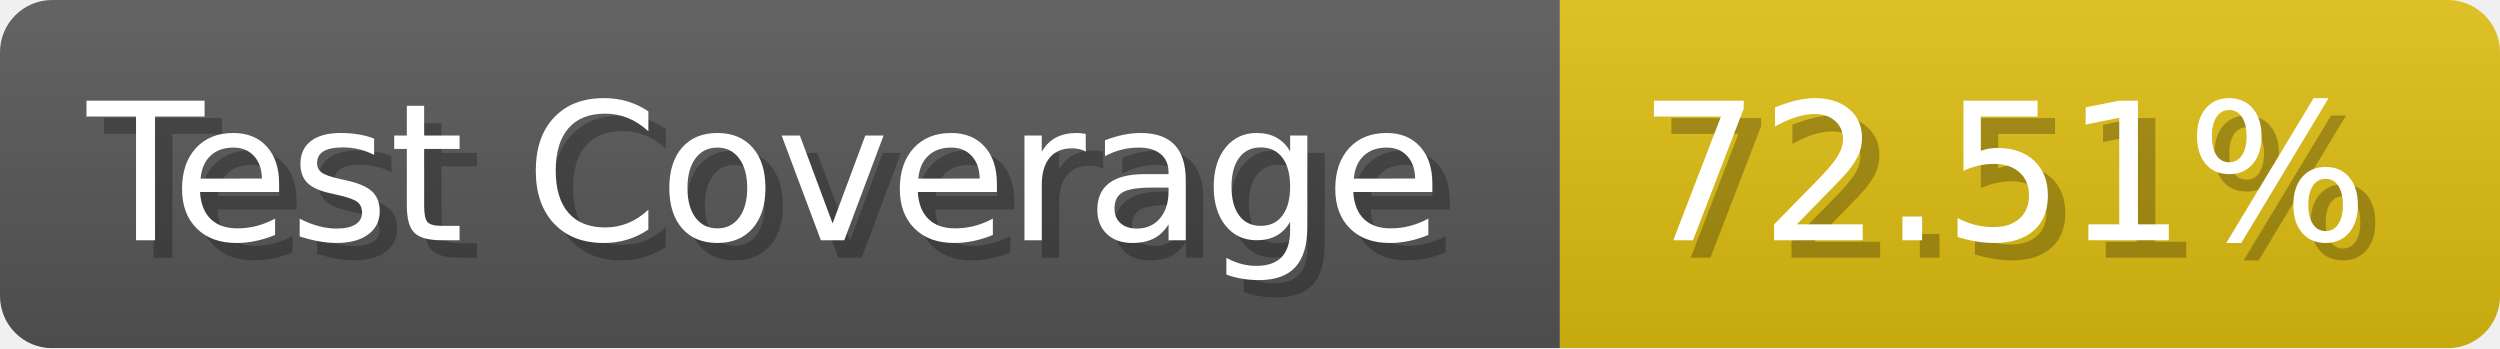
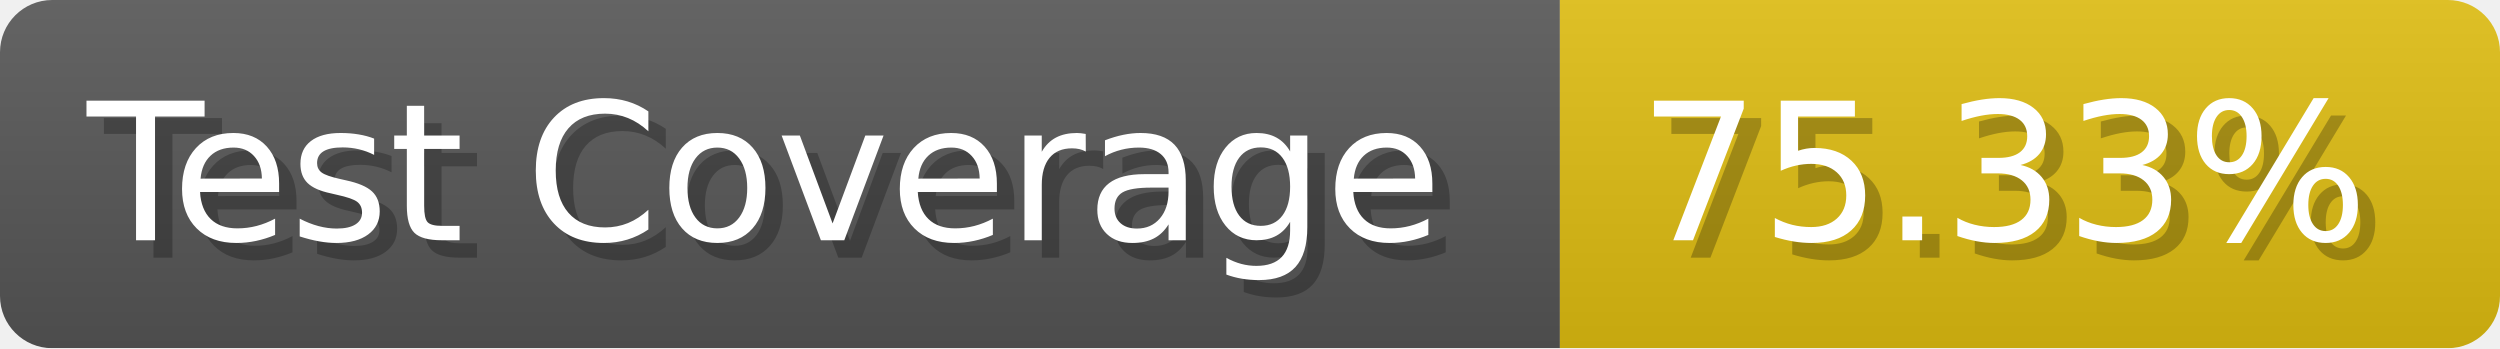
- <svg xmlns="http://www.w3.org/2000/svg" width="143.6" height="20" viewBox="0 0 1436 200" role="img" aria-label="Test Coverage: 72.51%">
+ <svg xmlns="http://www.w3.org/2000/svg" width="143.6" height="20" viewBox="0 0 1436 200" role="img" aria-label="Test Coverage: 75.33%">
  <linearGradient id="a" x2="0" y2="100%">
    <stop offset="0" stop-opacity=".1" stop-color="#EEE" />
    <stop offset="1" stop-opacity=".1" />
  </linearGradient>
  <mask id="m">
    <rect width="1436" height="200" rx="30" fill="#FFF" />
  </mask>
  <g mask="url(#m)">
    <rect width="896" height="200" fill="#555" />
    <rect width="540" height="200" fill="#DB1" x="896" />
    <rect width="1436" height="200" fill="url(#a)" />
  </g>
  <g aria-hidden="true" fill="#fff" text-anchor="start" font-family="Verdana,DejaVu Sans,sans-serif" font-size="110">
    <text x="60" y="148" textLength="796" fill="#000" opacity="0.25">Test Coverage</text>
    <text x="50" y="138" textLength="796">Test Coverage</text>
-     <text x="951" y="148" textLength="440" fill="#000" opacity="0.25">72.51%</text>
-     <text x="941" y="138" textLength="440">72.51%</text>
+     <text x="951" y="148" textLength="440" fill="#000" opacity="0.25">75.33%</text>
+     <text x="941" y="138" textLength="440">75.33%</text>
  </g>
</svg>
